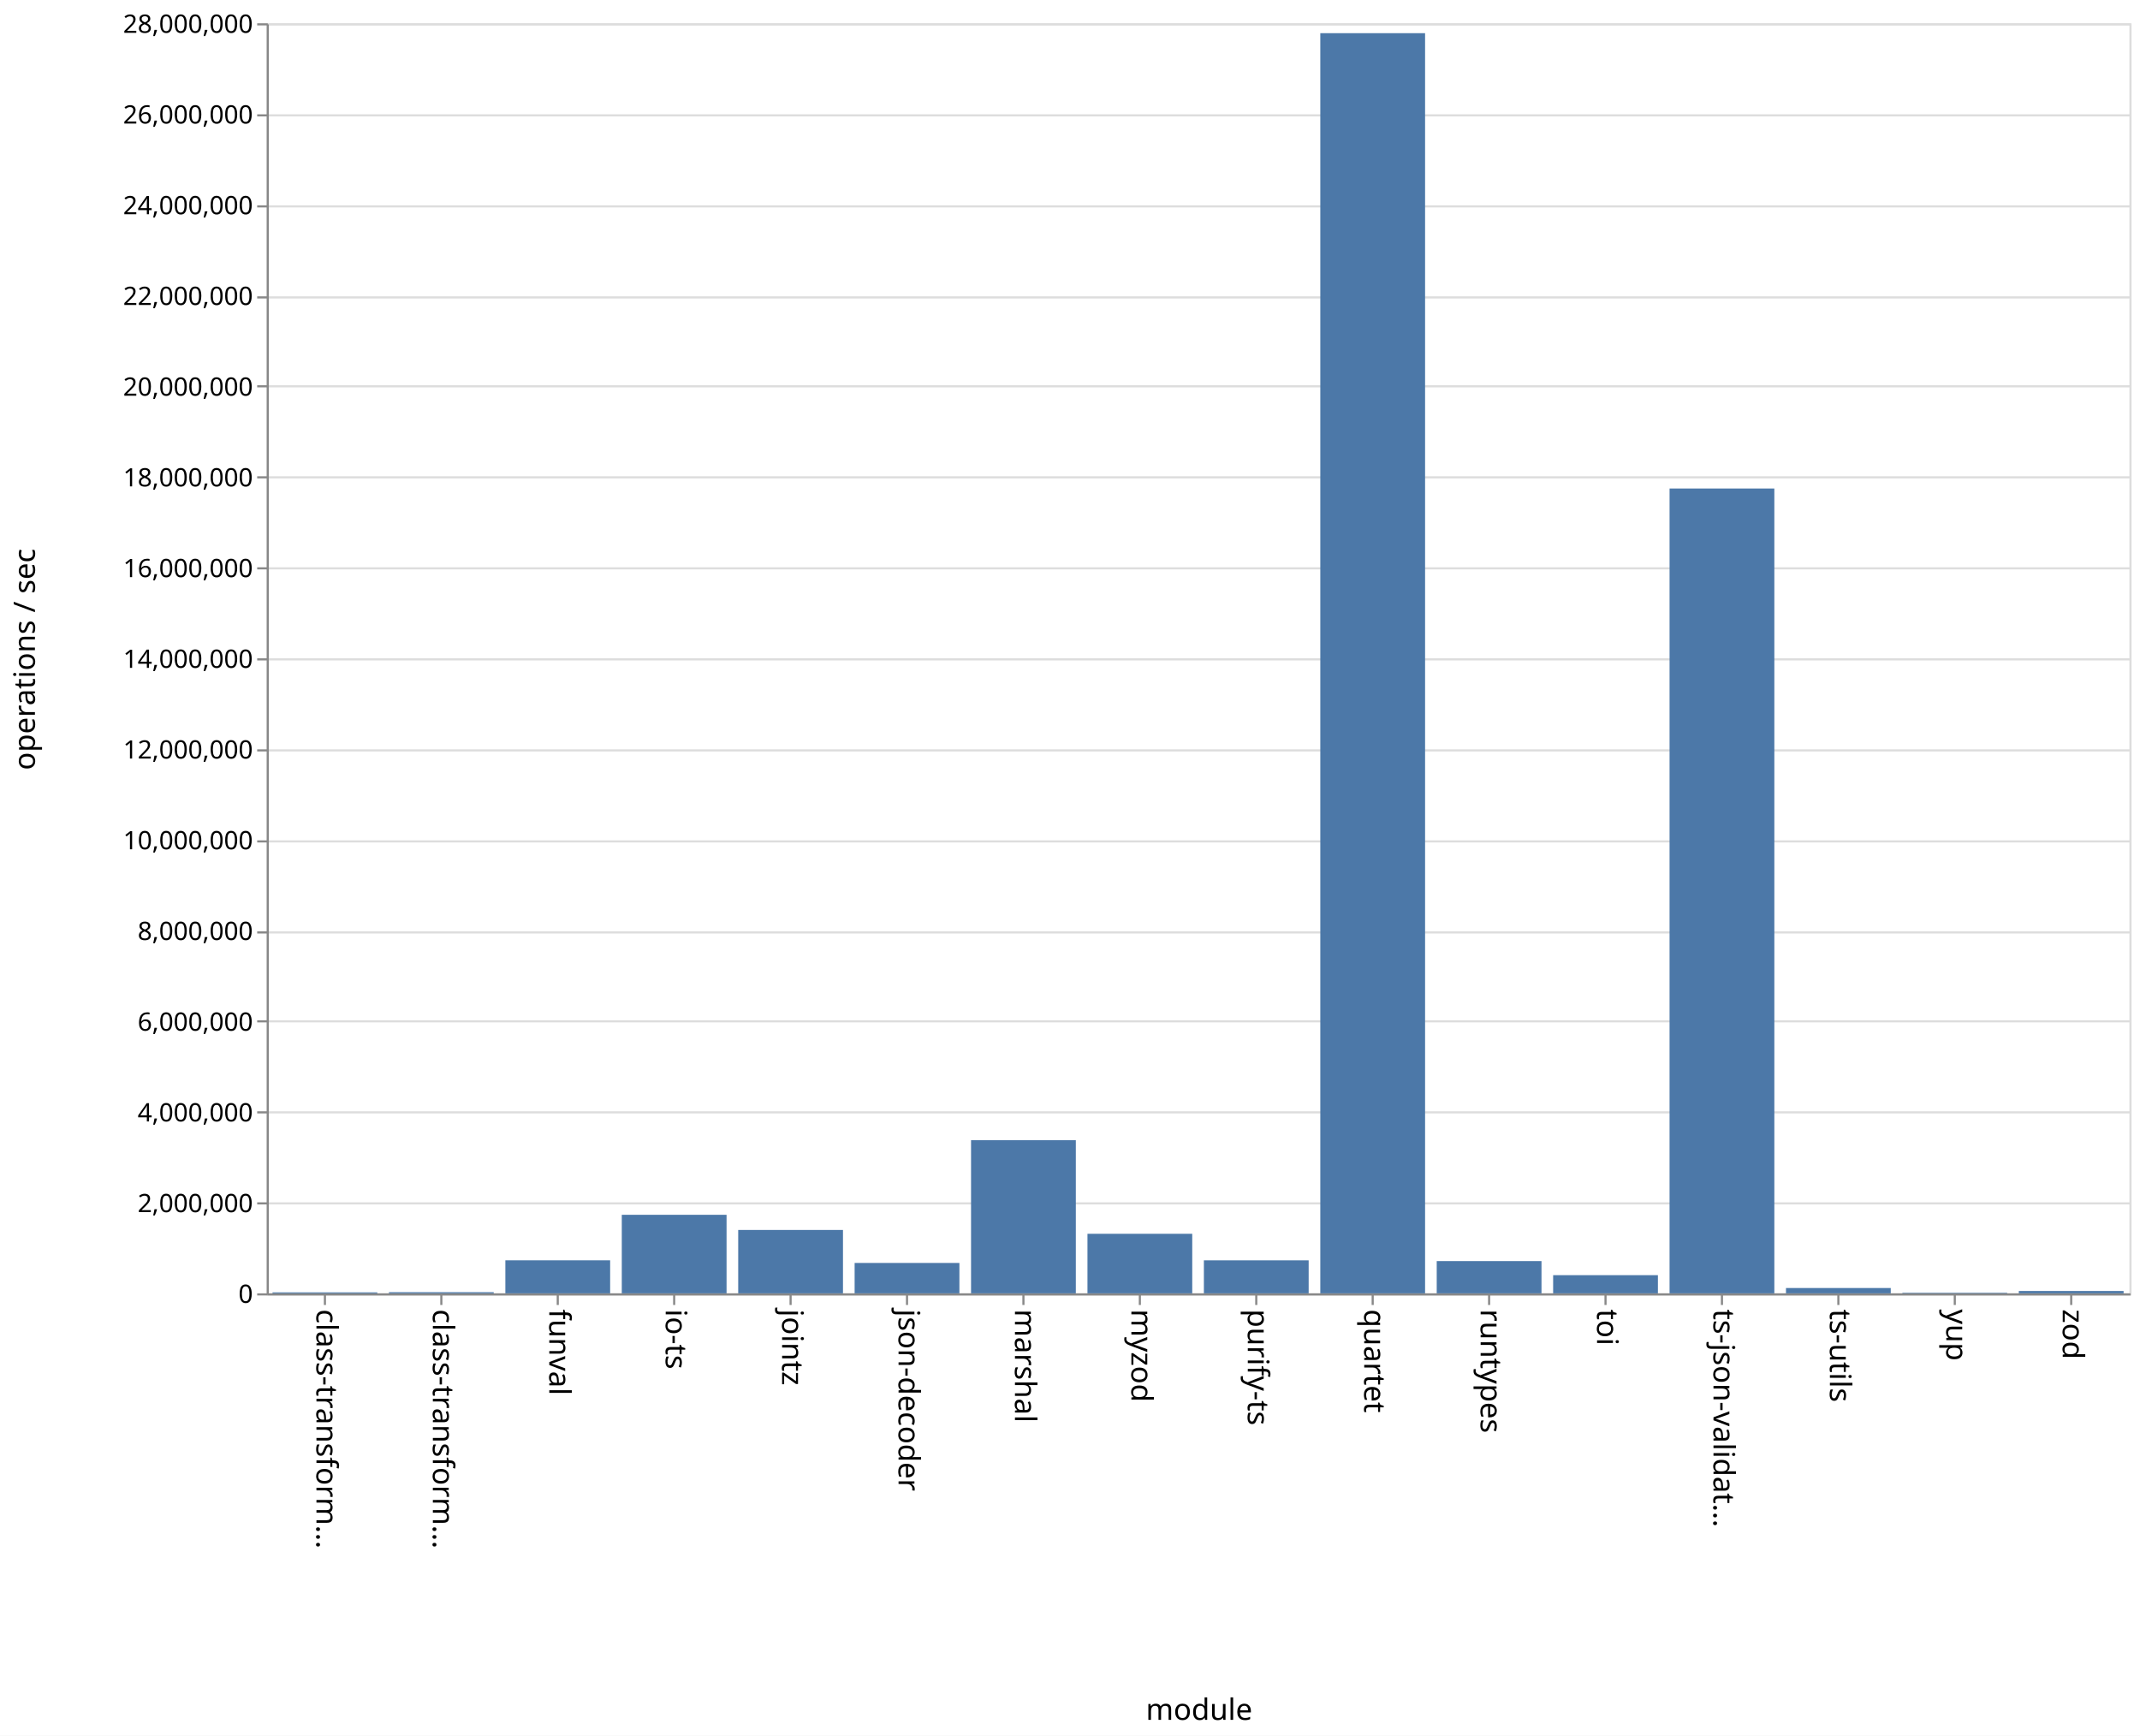
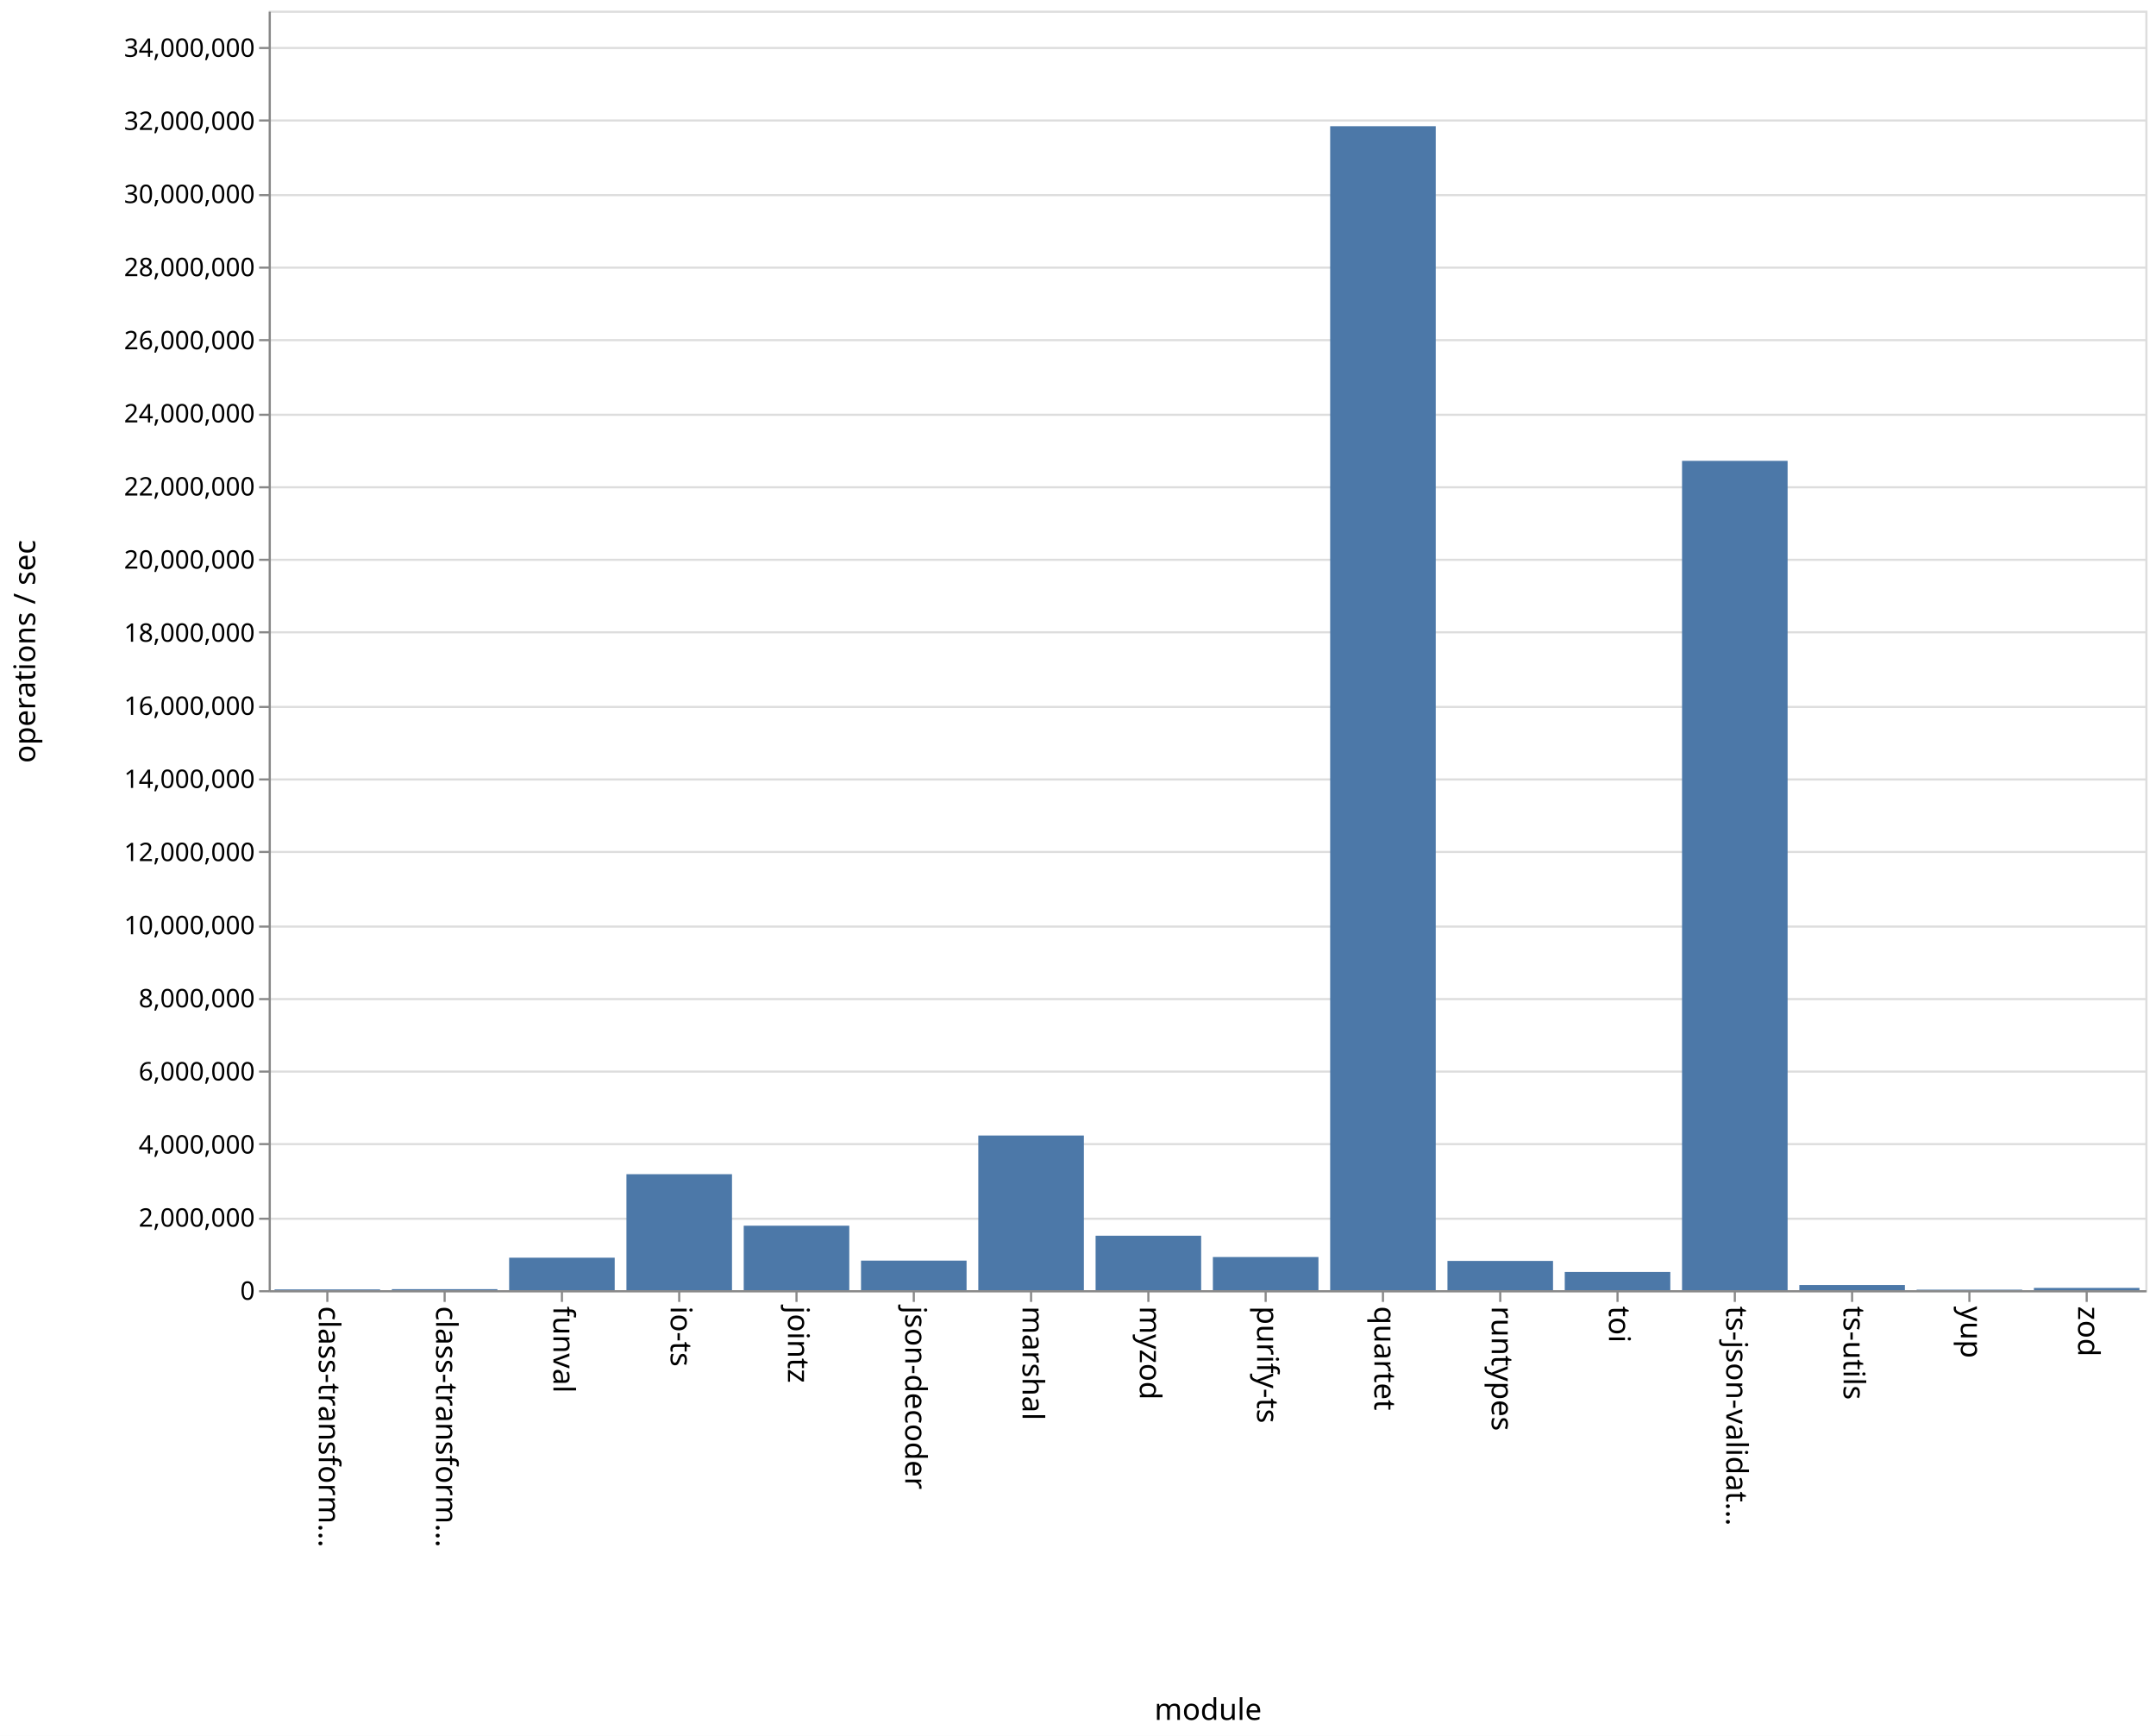
- <svg xmlns="http://www.w3.org/2000/svg" class="marks" width="1011" height="820">
-   <path fill="#fff" d="M0 0h1011v820H0z" />
+ <svg xmlns="http://www.w3.org/2000/svg" class="marks" width="1011" height="814">
+   <path fill="#fff" d="M0 0h1011v814H0z" />
  <g class="mark-group role-frame root" aria-roledescription="group mark container">
-     <path class="background" aria-hidden="true" d="M126.5 11.5h880v600h-880z" fill="none" stroke="#ddd" />
-     <g class="mark-group role-axis" aria-roledescription="axis" aria-label="Y-axis for a linear scale with values from 0 to 28,000,000">
-       <path class="background" aria-hidden="true" d="M126.5 11.5z" pointer-events="none" fill="none" />
+     <path class="background" aria-hidden="true" d="M126.5 5.5h880v600h-880z" fill="none" stroke="#ddd" />
+     <g class="mark-group role-axis" aria-roledescription="axis" aria-label="Y-axis for a linear scale with values from 0 to 35,000,000">
+       <path class="background" aria-hidden="true" d="M126.5 5.5z" pointer-events="none" fill="none" />
      <g class="mark-rule role-axis-grid" pointer-events="none" fill="none" stroke="#ddd">
-         <path d="M126.5 611.5h880M126.5 568.5h880M126.5 525.5h880M126.5 482.5h880M126.5 440.5h880M126.5 397.5h880M126.5 354.5h880M126.5 311.5h880M126.5 268.5h880M126.5 225.5h880M126.5 182.5h880M126.5 140.5h880M126.5 97.5h880M126.5 54.5h880M126.5 11.5h880" />
+         <path d="M126.5 605.5h880M126.5 571.5h880M126.5 536.5h880M126.5 502.5h880M126.5 468.5h880M126.5 434.5h880M126.5 399.5h880M126.5 365.5h880M126.5 331.5h880M126.5 296.5h880M126.5 262.5h880M126.5 228.5h880M126.5 194.5h880M126.5 159.5h880M126.5 125.5h880M126.5 91.5h880M126.5 56.5h880M126.5 22.5h880" />
      </g>
    </g>
    <g class="mark-group role-axis" aria-roledescription="axis" aria-label="X-axis titled 'module' for a discrete scale with 16 values: class-transformer-validator-async, class-transformer-validator-sync, funval, io-ts, jointz, ending with zod">
-       <path class="background" aria-hidden="true" d="M126.5 611.5z" pointer-events="none" fill="none" />
+       <path class="background" aria-hidden="true" d="M126.5 605.5z" pointer-events="none" fill="none" />
      <g class="mark-rule role-axis-tick" pointer-events="none" fill="none" stroke="#888">
-         <path d="M153.5 611.5v5M208.5 611.5v5M263.5 611.5v5M318.5 611.5v5M373.5 611.5v5M428.5 611.5v5M483.5 611.5v5M538.5 611.5v5M593.5 611.5v5M648.5 611.5v5M703.5 611.5v5M758.5 611.5v5M813.5 611.5v5M868.5 611.5v5M923.5 611.5v5M978.5 611.5v5" />
+         <path d="M153.5 605.5v5M208.5 605.5v5M263.5 605.5v5M318.5 605.5v5M373.5 605.5v5M428.5 605.5v5M483.5 605.5v5M538.5 605.5v5M593.5 605.5v5M648.5 605.5v5M703.5 605.5v5M758.5 605.5v5M813.5 605.5v5M868.5 605.5v5M923.5 605.5v5M978.5 605.5v5" />
      </g>
      <g class="mark-text role-axis-label" pointer-events="none" font-family="sans-serif" font-size="14">
-         <text transform="rotate(90 -234.5 384)">
+         <text transform="rotate(90 -231.5 381)">
                    class-transform…
                </text>
-         <text transform="rotate(90 -207 411.5)">
+         <text transform="rotate(90 -204 408.5)">
                    class-transform…
                </text>
-         <text transform="rotate(90 -179.5 439)">
+         <text transform="rotate(90 -176.5 436)">
                    funval
                </text>
-         <text transform="rotate(90 -152 466.5)">
+         <text transform="rotate(90 -149 463.5)">
                    io-ts
                </text>
-         <text transform="rotate(90 -124.5 494)">
+         <text transform="rotate(90 -121.5 491)">
                    jointz
                </text>
-         <text transform="rotate(90 -97 521.5)">
+         <text transform="rotate(90 -94 518.5)">
                    json-decoder
                </text>
-         <text transform="rotate(90 -69.5 549)">
+         <text transform="rotate(90 -66.5 546)">
                    marshal
                </text>
-         <text transform="rotate(90 -42 576.5)">
+         <text transform="rotate(90 -39 573.5)">
                    myzod
                </text>
-         <text transform="rotate(90 -14.5 604)">
+         <text transform="rotate(90 -11.5 601)">
                    purify-ts
                </text>
-         <text transform="rotate(90 13 631.5)">
+         <text transform="rotate(90 16 628.5)">
                    quartet
                </text>
-         <text transform="rotate(90 40.5 659)">
+         <text transform="rotate(90 43.5 656)">
                    runtypes
                </text>
-         <text transform="rotate(90 68 686.5)">
+         <text transform="rotate(90 71 683.5)">
                    toi
                </text>
-         <text transform="rotate(90 95.5 714)">
+         <text transform="rotate(90 98.5 711)">
                    ts-json-validat…
                </text>
-         <text transform="rotate(90 123 741.5)">
+         <text transform="rotate(90 126 738.5)">
                    ts-utils
                </text>
-         <text transform="rotate(90 150.5 769)">
+         <text transform="rotate(90 153.5 766)">
                    yup
                </text>
-         <text transform="rotate(90 178 796.5)">
+         <text transform="rotate(90 181 793.5)">
                    zod
                </text>
      </g>
-       <path fill="none" stroke="#888" d="M126.5 611.5h880" pointer-events="none" />
-       <text text-anchor="middle" transform="translate(566.5 812.5)" font-family="sans-serif" font-size="14" font-weight="400" pointer-events="none">
+       <path fill="none" stroke="#888" d="M126.5 605.5h880" pointer-events="none" />
+       <text text-anchor="middle" transform="translate(566.5 806.5)" font-family="sans-serif" font-size="14" font-weight="400" pointer-events="none">
                module
            </text>
    </g>
-     <g class="mark-group role-axis" aria-roledescription="axis" aria-label="Y-axis titled 'operations / sec' for a linear scale with values from 0 to 28,000,000">
-       <path class="background" aria-hidden="true" d="M126.5 11.5z" pointer-events="none" fill="none" />
+     <g class="mark-group role-axis" aria-roledescription="axis" aria-label="Y-axis titled 'operations / sec' for a linear scale with values from 0 to 35,000,000">
+       <path class="background" aria-hidden="true" d="M126.5 5.5z" pointer-events="none" fill="none" />
      <g class="mark-rule role-axis-tick" pointer-events="none" fill="none" stroke="#888">
-         <path d="M126.5 611.5h-5M126.5 568.5h-5M126.5 525.5h-5M126.5 482.5h-5M126.5 440.5h-5M126.5 397.5h-5M126.5 354.5h-5M126.5 311.5h-5M126.5 268.5h-5M126.5 225.5h-5M126.5 182.5h-5M126.5 140.5h-5M126.5 97.5h-5M126.5 54.5h-5M126.5 11.5h-5" />
+         <path d="M126.5 605.5h-5M126.5 571.5h-5M126.5 536.5h-5M126.5 502.5h-5M126.5 468.5h-5M126.5 434.5h-5M126.5 399.5h-5M126.5 365.5h-5M126.5 331.5h-5M126.5 296.5h-5M126.5 262.5h-5M126.5 228.5h-5M126.5 194.5h-5M126.5 159.5h-5M126.5 125.5h-5M126.5 91.5h-5M126.5 56.5h-5M126.5 22.5h-5" />
      </g>
      <g class="mark-text role-axis-label" pointer-events="none" text-anchor="end" font-family="sans-serif" font-size="12">
-         <text transform="translate(119.5 615.5)">
+         <text transform="translate(119.5 609.5)">
                    0
                </text>
-         <text transform="translate(119.5 572.643)">
+         <text transform="translate(119.5 575.214)">
                    2,000,000
                </text>
-         <text transform="translate(119.5 529.786)">
+         <text transform="translate(119.5 540.929)">
                    4,000,000
                </text>
-         <text transform="translate(119.5 486.929)">
+         <text transform="translate(119.5 506.643)">
                    6,000,000
                </text>
-         <text transform="translate(119.5 444.071)">
+         <text transform="translate(119.5 472.357)">
                    8,000,000
                </text>
-         <text transform="translate(119.5 401.214)">
+         <text transform="translate(119.5 438.071)">
                    10,000,000
                </text>
-         <text transform="translate(119.5 358.357)">
+         <text transform="translate(119.5 403.786)">
                    12,000,000
                </text>
-         <text transform="translate(119.5 315.5)">
+         <text transform="translate(119.5 369.5)">
                    14,000,000
                </text>
-         <text transform="translate(119.5 272.643)">
+         <text transform="translate(119.5 335.214)">
                    16,000,000
                </text>
-         <text transform="translate(119.5 229.786)">
+         <text transform="translate(119.5 300.929)">
                    18,000,000
                </text>
-         <text transform="translate(119.5 186.929)">
+         <text transform="translate(119.5 266.643)">
                    20,000,000
                </text>
-         <text transform="translate(119.5 144.071)">
+         <text transform="translate(119.5 232.357)">
                    22,000,000
                </text>
-         <text transform="translate(119.5 101.214)">
+         <text transform="translate(119.5 198.071)">
                    24,000,000
                </text>
-         <text transform="translate(119.5 58.357)">
+         <text transform="translate(119.5 163.786)">
                    26,000,000
                </text>
-         <text transform="translate(119.5 15.5)">
+         <text transform="translate(119.5 129.5)">
                    28,000,000
                </text>
+         <text transform="translate(119.5 95.214)">
+                     30,000,000
+                 </text>
+         <text transform="translate(119.5 60.929)">
+                     32,000,000
+                 </text>
+         <text transform="translate(119.5 26.643)">
+                     34,000,000
+                 </text>
      </g>
-       <path fill="none" stroke="#888" d="M126.5 611.5v-600" pointer-events="none" />
-       <text text-anchor="middle" transform="rotate(-90 164 147.5)" font-family="sans-serif" font-size="14" font-weight="400" pointer-events="none">
+       <path fill="none" stroke="#888" d="M126.5 605.5V5.5" pointer-events="none" />
+       <text text-anchor="middle" transform="rotate(-90 161 144.5)" font-family="sans-serif" font-size="14" font-weight="400" pointer-events="none">
                operations / sec
            </text>
    </g>
    <g class="mark-rect role-mark marks" aria-roledescription="rect mark container" fill="#4c78a8">
-       <path d="M128.75 610.546h49.5V611h-49.5zM183.75 610.456h49.5V611h-49.5zM238.75 595.399h49.5V611h-49.5zM293.75 573.896h49.5V611h-49.5zM348.75 581.058h49.5V611h-49.5zM403.75 596.642h49.5V611h-49.5zM458.75 538.633h49.5V611h-49.5zM513.75 582.868h49.5V611h-49.5zM568.75 595.41h49.5V611h-49.5zM623.75 15.672h49.5V611h-49.5zM678.75 595.76h49.5V611h-49.5zM733.75 602.415h49.5V611h-49.5zM788.75 230.777h49.5V611h-49.5zM843.75 608.487h49.5V611h-49.5zM898.75 610.737h49.5V611h-49.5zM953.75 609.893h49.5V611h-49.5z" />
+       <path d="M128.75 604.652h49.5V605h-49.5zM183.75 604.53h49.5v.47h-49.5zM238.75 589.77h49.5V605h-49.5zM293.75 550.609h49.5V605h-49.5zM348.75 574.767h49.5V605h-49.5zM403.75 591.133h49.5V605h-49.5zM458.75 532.47h49.5V605h-49.5zM513.75 579.462h49.5V605h-49.5zM568.75 589.455h49.5V605h-49.5zM623.75 59.186h49.5V605h-49.5zM678.75 591.279h49.5V605h-49.5zM733.75 596.456h49.5V605h-49.5zM788.75 216.108h49.5V605h-49.5zM843.75 602.577h49.5V605h-49.5zM898.75 604.768h49.5V605h-49.5zM953.75 603.936h49.5V605h-49.5z" />
    </g>
  </g>
</svg>
